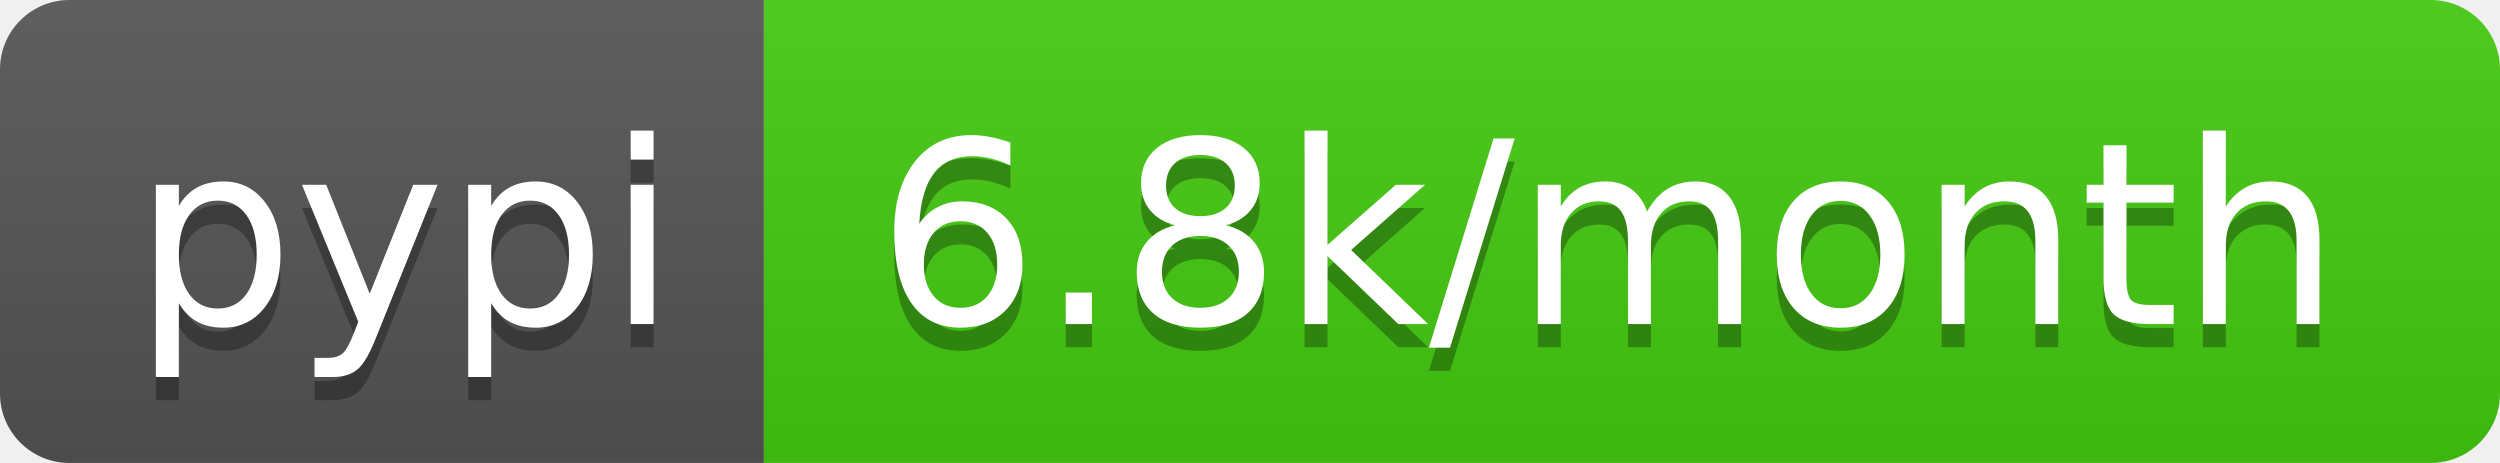
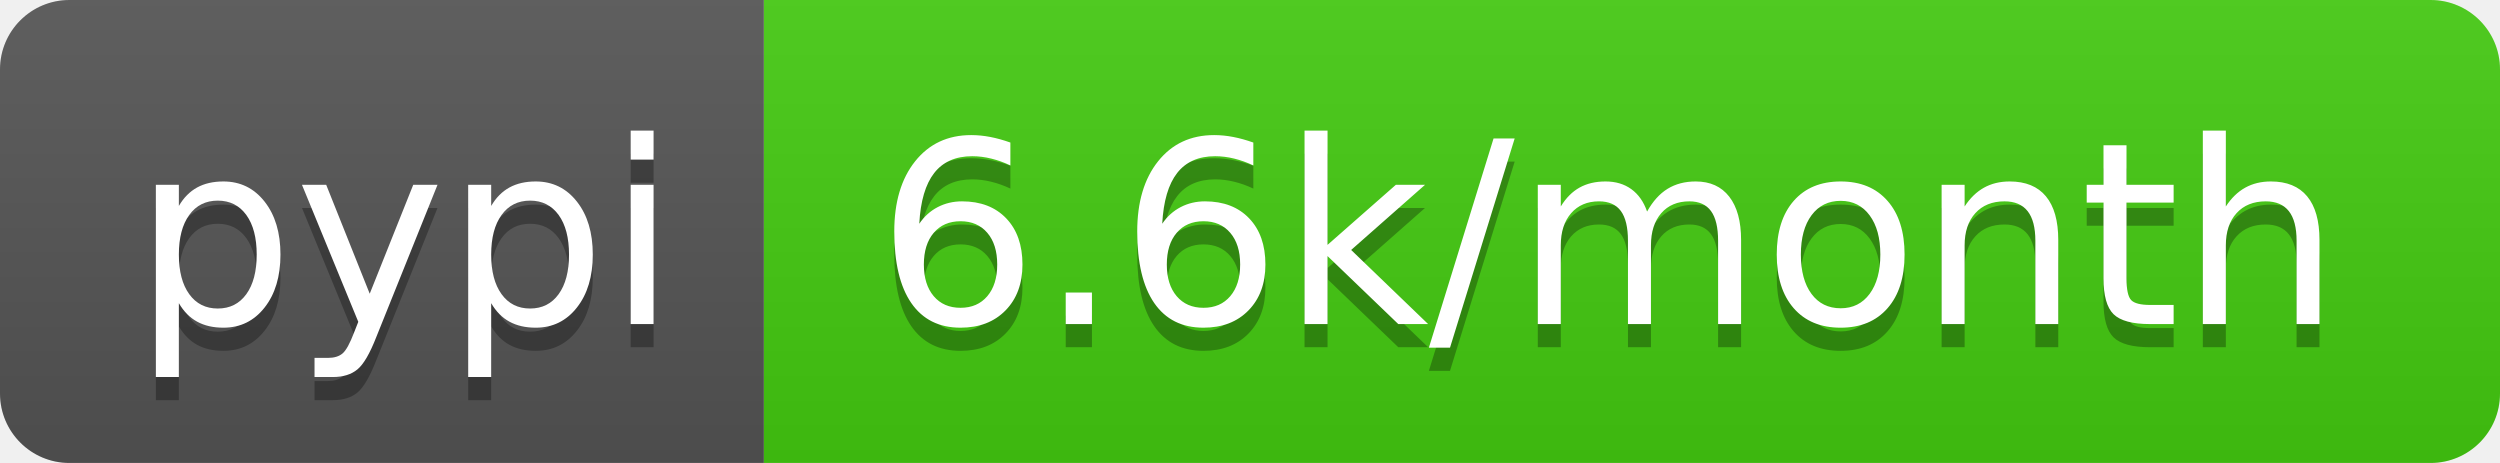
<svg xmlns="http://www.w3.org/2000/svg" width="108" height="20">
  <linearGradient id="b" x2="0" y2="100%">
    <stop offset="0" stop-color="#bbb" stop-opacity=".1" />
    <stop offset="1" stop-opacity=".1" />
  </linearGradient>
  <clipPath id="a">
    <rect width="108" height="20" rx="3" fill="#fff" />
  </clipPath>
  <g clip-path="url(#a)">
    <path fill="#555" d="M0 0h33v20H0z" />
    <path fill="#4c1" d="M33 0h75v20H33z" />
    <path fill="url(#b)" d="M0 0h108v20H0z" />
  </g>
  <g fill="#fff" text-anchor="middle" font-family="DejaVu Sans,Verdana,Geneva,sans-serif" font-size="110">
    <text x="175" y="150" fill="#010101" fill-opacity=".3" transform="scale(.1)" textLength="230">pypi</text>
    <text x="175" y="140" transform="scale(.1)" textLength="230">pypi</text>
-     <text x="695" y="150" fill="#010101" fill-opacity=".3" transform="scale(.1)" textLength="650">6.8k/month</text>
-     <text x="695" y="140" transform="scale(.1)" textLength="650">6.8k/month</text>
+     <text x="695" y="150" fill="#010101" fill-opacity=".3" transform="scale(.1)" textLength="650">6.6k/month</text>
+     <text x="695" y="140" transform="scale(.1)" textLength="650">6.6k/month</text>
  </g>
</svg>
